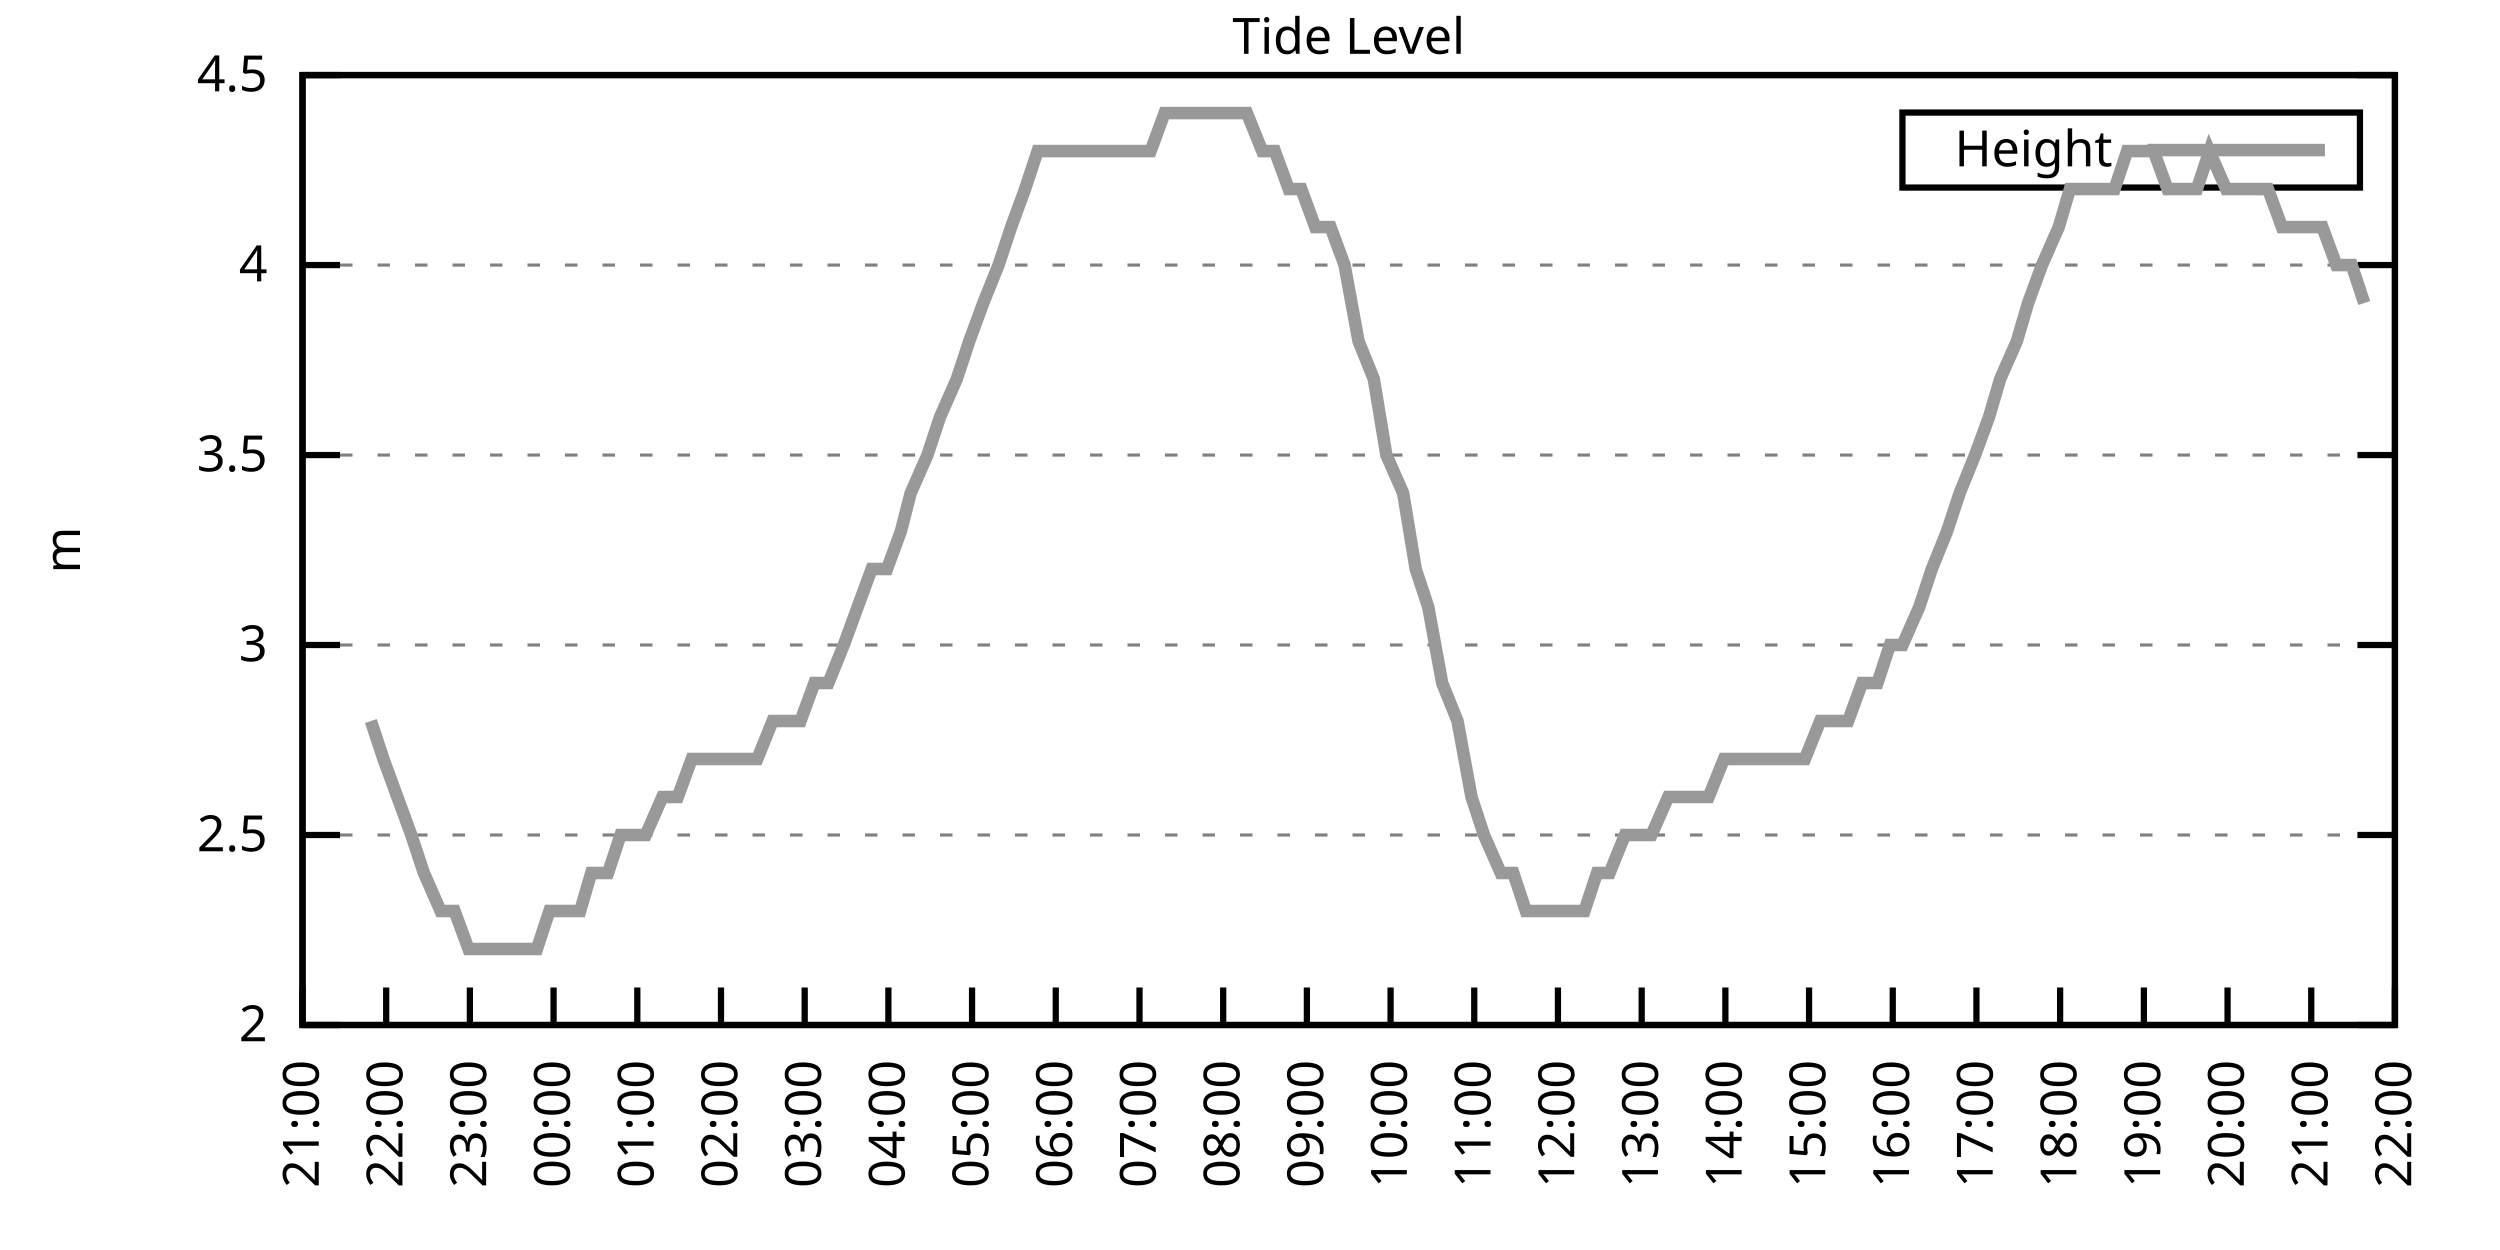
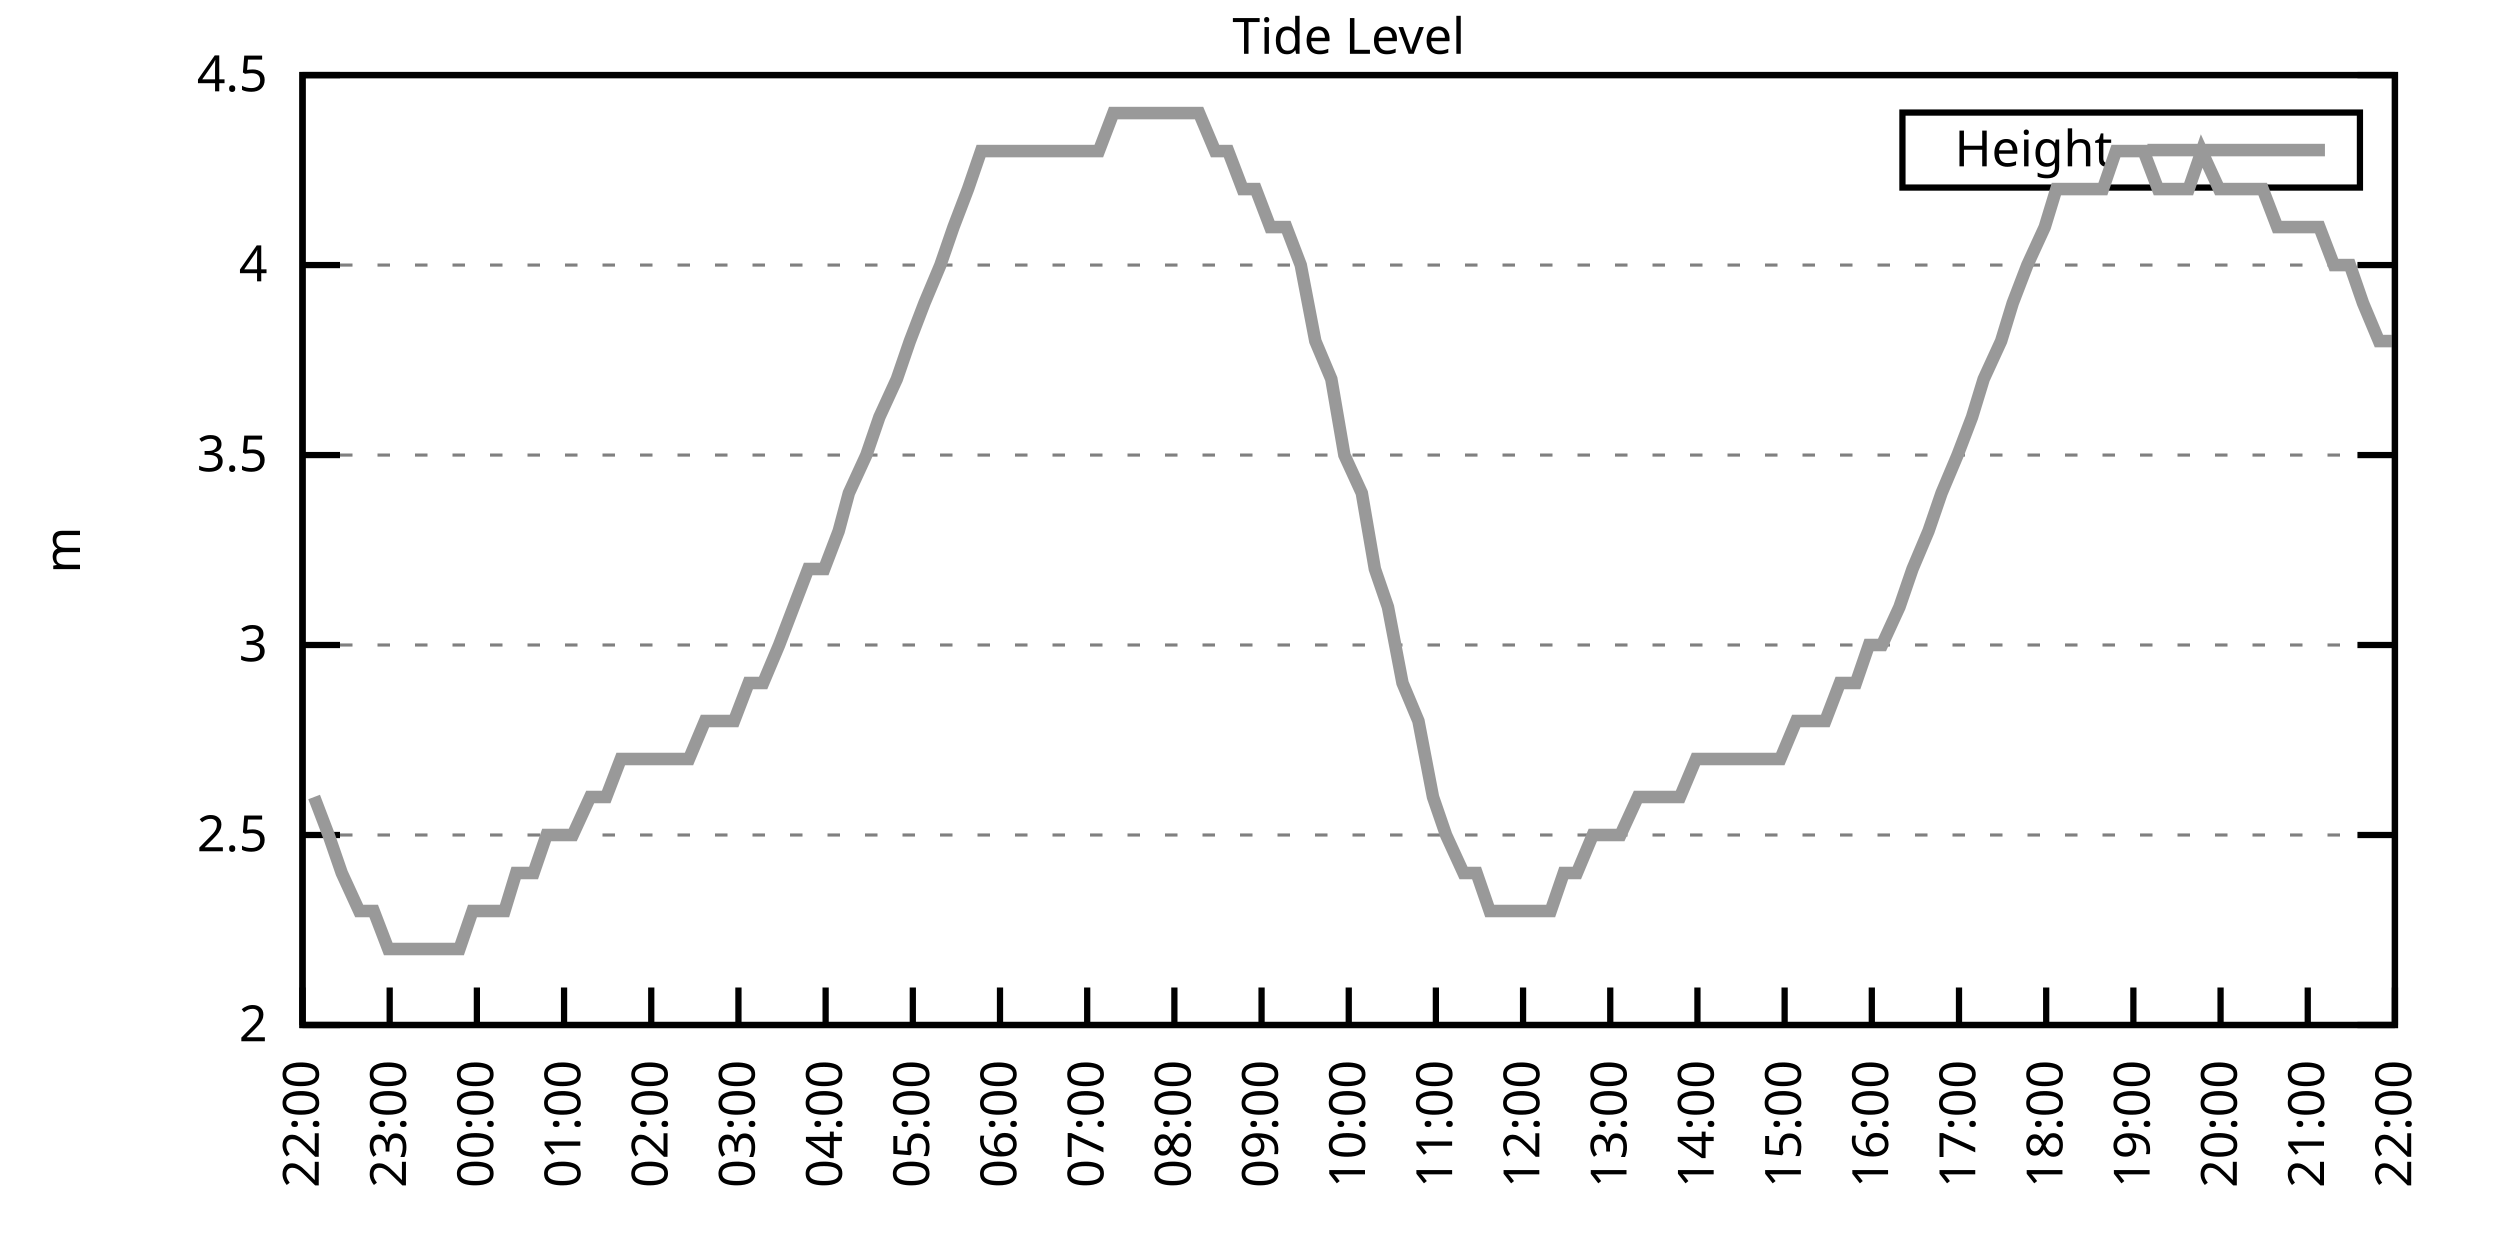
<svg xmlns="http://www.w3.org/2000/svg" xmlns:xlink="http://www.w3.org/1999/xlink" width="400" height="200" viewBox="0 0 400 200">
  <g id="gnuplot_canvas">
    <rect x="0" y="0" width="400" height="200" fill="none" />
    <defs>
      <circle id="gpDot" r="0.5" stroke-width="0.5" stroke="currentColor" />
      <path id="gpPt0" stroke-width="0.333" stroke="currentColor" d="M-1,0 h2 M0,-1 v2" />
      <path id="gpPt1" stroke-width="0.333" stroke="currentColor" d="M-1,-1 L1,1 M1,-1 L-1,1" />
      <path id="gpPt2" stroke-width="0.333" stroke="currentColor" d="M-1,0 L1,0 M0,-1 L0,1 M-1,-1 L1,1 M-1,1 L1,-1" />
      <rect id="gpPt3" stroke-width="0.333" stroke="currentColor" x="-1" y="-1" width="2" height="2" />
      <rect id="gpPt4" stroke-width="0.333" stroke="currentColor" fill="currentColor" x="-1" y="-1" width="2" height="2" />
      <circle id="gpPt5" stroke-width="0.333" stroke="currentColor" cx="0" cy="0" r="1" />
      <use xlink:href="#gpPt5" id="gpPt6" fill="currentColor" stroke="none" />
      <path id="gpPt7" stroke-width="0.333" stroke="currentColor" d="M0,-1.33 L-1.33,0.67 L1.33,0.67 z" />
      <use xlink:href="#gpPt7" id="gpPt8" fill="currentColor" stroke="none" />
      <use xlink:href="#gpPt7" id="gpPt9" stroke="currentColor" transform="rotate(180)" />
      <use xlink:href="#gpPt9" id="gpPt10" fill="currentColor" stroke="none" />
      <use xlink:href="#gpPt3" id="gpPt11" stroke="currentColor" transform="rotate(45)" />
      <use xlink:href="#gpPt11" id="gpPt12" fill="currentColor" stroke="none" />
      <path id="gpPt13" stroke-width="0.333" stroke="currentColor" d="M0,1.330 L1.265,0.411 L0.782,-1.067 L-0.782,-1.076 L-1.265,0.411 z" />
      <use xlink:href="#gpPt13" id="gpPt14" fill="currentColor" stroke="none" />
      <filter id="textbox" filterUnits="objectBoundingBox" x="0" y="0" height="1" width="1">
        <feFlood flood-color="white" flood-opacity="1" result="bgnd" />
        <feComposite in="SourceGraphic" in2="bgnd" operator="atop" />
      </filter>
      <filter id="greybox" filterUnits="objectBoundingBox" x="0" y="0" height="1" width="1">
        <feFlood flood-color="lightgrey" flood-opacity="1" result="grey" />
        <feComposite in="SourceGraphic" in2="grey" operator="atop" />
      </filter>
    </defs>
    <g fill="none" color="white" stroke="currentColor" stroke-width="1.00" stroke-linecap="butt" stroke-linejoin="miter">
</g>
    <g fill="none" color="black" stroke="currentColor" stroke-width="1.00" stroke-linecap="butt" stroke-linejoin="miter">
      <g stroke="none" shape-rendering="crispEdges">
        <polygon fill="rgb(255, 255, 255)" points="48.40,164.00 383.18,164.00 383.18,12.02 48.40,12.02 " />
      </g>
    </g>
    <g fill="none" color="black" stroke="currentColor" stroke-width="1.00" stroke-linecap="butt" stroke-linejoin="miter">
</g>
    <g fill="none" color="black" stroke="black" stroke-width="0.50" stroke-linecap="butt" stroke-linejoin="miter">
</g>
    <g fill="none" color="gray" stroke="currentColor" stroke-width="0.50" stroke-linecap="butt" stroke-linejoin="miter">
      <path stroke="gray" stroke-dasharray="2,4" class="gridline" d="M48.40,164.00 L383.19,164.00  " />
    </g>
    <g fill="none" color="gray" stroke="gray" stroke-width="1.00" stroke-linecap="butt" stroke-linejoin="miter">
</g>
    <g fill="none" color="black" stroke="currentColor" stroke-width="1.00" stroke-linecap="butt" stroke-linejoin="miter">
      <path stroke="black" d="M48.40,164.00 L54.40,164.00 M383.19,164.00 L377.19,164.00  " />
      <g transform="translate(42.80,166.60)" stroke="none" fill="black" font-family="Sans" font-size="8.00" text-anchor="end">
        <text>
          <tspan font-family="Sans"> 2</tspan>
        </text>
      </g>
    </g>
    <g fill="none" color="black" stroke="currentColor" stroke-width="1.00" stroke-linecap="butt" stroke-linejoin="miter">
</g>
    <g fill="none" color="black" stroke="black" stroke-width="0.50" stroke-linecap="butt" stroke-linejoin="miter">
</g>
    <g fill="none" color="gray" stroke="currentColor" stroke-width="0.50" stroke-linecap="butt" stroke-linejoin="miter">
      <path stroke="gray" stroke-dasharray="2,4" class="gridline" d="M48.40,133.60 L383.19,133.60  " />
    </g>
    <g fill="none" color="gray" stroke="gray" stroke-width="1.00" stroke-linecap="butt" stroke-linejoin="miter">
</g>
    <g fill="none" color="black" stroke="currentColor" stroke-width="1.00" stroke-linecap="butt" stroke-linejoin="miter">
      <path stroke="black" d="M48.40,133.60 L54.40,133.60 M383.19,133.60 L377.19,133.60  " />
      <g transform="translate(42.80,136.20)" stroke="none" fill="black" font-family="Sans" font-size="8.00" text-anchor="end">
        <text>
          <tspan font-family="Sans"> 2.5</tspan>
        </text>
      </g>
    </g>
    <g fill="none" color="black" stroke="currentColor" stroke-width="1.00" stroke-linecap="butt" stroke-linejoin="miter">
</g>
    <g fill="none" color="black" stroke="black" stroke-width="0.50" stroke-linecap="butt" stroke-linejoin="miter">
</g>
    <g fill="none" color="gray" stroke="currentColor" stroke-width="0.50" stroke-linecap="butt" stroke-linejoin="miter">
      <path stroke="gray" stroke-dasharray="2,4" class="gridline" d="M48.40,103.20 L383.19,103.20  " />
    </g>
    <g fill="none" color="gray" stroke="gray" stroke-width="1.00" stroke-linecap="butt" stroke-linejoin="miter">
</g>
    <g fill="none" color="black" stroke="currentColor" stroke-width="1.00" stroke-linecap="butt" stroke-linejoin="miter">
      <path stroke="black" d="M48.40,103.20 L54.40,103.20 M383.19,103.20 L377.19,103.20  " />
      <g transform="translate(42.80,105.80)" stroke="none" fill="black" font-family="Sans" font-size="8.00" text-anchor="end">
        <text>
          <tspan font-family="Sans"> 3</tspan>
        </text>
      </g>
    </g>
    <g fill="none" color="black" stroke="currentColor" stroke-width="1.00" stroke-linecap="butt" stroke-linejoin="miter">
</g>
    <g fill="none" color="black" stroke="black" stroke-width="0.50" stroke-linecap="butt" stroke-linejoin="miter">
</g>
    <g fill="none" color="gray" stroke="currentColor" stroke-width="0.50" stroke-linecap="butt" stroke-linejoin="miter">
      <path stroke="gray" stroke-dasharray="2,4" class="gridline" d="M48.40,72.81 L383.19,72.81  " />
    </g>
    <g fill="none" color="gray" stroke="gray" stroke-width="1.00" stroke-linecap="butt" stroke-linejoin="miter">
</g>
    <g fill="none" color="black" stroke="currentColor" stroke-width="1.00" stroke-linecap="butt" stroke-linejoin="miter">
      <path stroke="black" d="M48.40,72.81 L54.40,72.81 M383.19,72.81 L377.19,72.81  " />
      <g transform="translate(42.80,75.41)" stroke="none" fill="black" font-family="Sans" font-size="8.00" text-anchor="end">
        <text>
          <tspan font-family="Sans"> 3.5</tspan>
        </text>
      </g>
    </g>
    <g fill="none" color="black" stroke="currentColor" stroke-width="1.00" stroke-linecap="butt" stroke-linejoin="miter">
</g>
    <g fill="none" color="black" stroke="black" stroke-width="0.50" stroke-linecap="butt" stroke-linejoin="miter">
</g>
    <g fill="none" color="gray" stroke="currentColor" stroke-width="0.50" stroke-linecap="butt" stroke-linejoin="miter">
      <path stroke="gray" stroke-dasharray="2,4" class="gridline" d="M48.40,42.41 L383.19,42.41  " />
    </g>
    <g fill="none" color="gray" stroke="gray" stroke-width="1.00" stroke-linecap="butt" stroke-linejoin="miter">
</g>
    <g fill="none" color="black" stroke="currentColor" stroke-width="1.00" stroke-linecap="butt" stroke-linejoin="miter">
      <path stroke="black" d="M48.40,42.41 L54.40,42.41 M383.19,42.41 L377.19,42.41  " />
      <g transform="translate(42.80,45.01)" stroke="none" fill="black" font-family="Sans" font-size="8.00" text-anchor="end">
        <text>
          <tspan font-family="Sans"> 4</tspan>
        </text>
      </g>
    </g>
    <g fill="none" color="black" stroke="currentColor" stroke-width="1.00" stroke-linecap="butt" stroke-linejoin="miter">
</g>
    <g fill="none" color="black" stroke="black" stroke-width="0.50" stroke-linecap="butt" stroke-linejoin="miter">
</g>
    <g fill="none" color="gray" stroke="currentColor" stroke-width="0.50" stroke-linecap="butt" stroke-linejoin="miter">
      <path stroke="gray" stroke-dasharray="2,4" class="gridline" d="M48.40,12.01 L383.19,12.01  " />
    </g>
    <g fill="none" color="gray" stroke="gray" stroke-width="1.00" stroke-linecap="butt" stroke-linejoin="miter">
</g>
    <g fill="none" color="black" stroke="currentColor" stroke-width="1.00" stroke-linecap="butt" stroke-linejoin="miter">
      <path stroke="black" d="M48.40,12.01 L54.40,12.01 M383.19,12.01 L377.19,12.01  " />
      <g transform="translate(42.80,14.61)" stroke="none" fill="black" font-family="Sans" font-size="8.00" text-anchor="end">
        <text>
          <tspan font-family="Sans"> 4.5</tspan>
        </text>
      </g>
    </g>
    <g fill="none" color="black" stroke="currentColor" stroke-width="1.00" stroke-linecap="butt" stroke-linejoin="miter">
      <path stroke="black" d="M48.40,164.00 L48.40,158.00  " />
      <g transform="translate(51.00,169.60) rotate(270.00)" stroke="none" fill="black" font-family="Sans" font-size="8.00" text-anchor="end">
        <text>
-           <tspan font-family="Sans">21:00</tspan>
-         </text>
-       </g>
-     </g>
-     <g fill="none" color="black" stroke="currentColor" stroke-width="1.00" stroke-linecap="butt" stroke-linejoin="miter">
-       <path stroke="black" d="M61.79,164.00 L61.79,158.00  " />
-       <g transform="translate(64.39,169.60) rotate(270.00)" stroke="none" fill="black" font-family="Sans" font-size="8.00" text-anchor="end">
-         <text>
          <tspan font-family="Sans">22:00</tspan>
        </text>
      </g>
    </g>
    <g fill="none" color="black" stroke="currentColor" stroke-width="1.00" stroke-linecap="butt" stroke-linejoin="miter">
-       <path stroke="black" d="M75.18,164.00 L75.18,158.00  " />
-       <g transform="translate(77.78,169.60) rotate(270.00)" stroke="none" fill="black" font-family="Sans" font-size="8.00" text-anchor="end">
+       <path stroke="black" d="M62.35,164.00 L62.35,158.00  " />
+       <g transform="translate(64.95,169.60) rotate(270.00)" stroke="none" fill="black" font-family="Sans" font-size="8.00" text-anchor="end">
        <text>
          <tspan font-family="Sans">23:00</tspan>
        </text>
      </g>
    </g>
    <g fill="none" color="black" stroke="currentColor" stroke-width="1.00" stroke-linecap="butt" stroke-linejoin="miter">
-       <path stroke="black" d="M88.57,164.00 L88.57,158.00  " />
-       <g transform="translate(91.17,169.60) rotate(270.00)" stroke="none" fill="black" font-family="Sans" font-size="8.00" text-anchor="end">
+       <path stroke="black" d="M76.30,164.00 L76.30,158.00  " />
+       <g transform="translate(78.90,169.60) rotate(270.00)" stroke="none" fill="black" font-family="Sans" font-size="8.00" text-anchor="end">
        <text>
          <tspan font-family="Sans">00:00</tspan>
        </text>
      </g>
    </g>
    <g fill="none" color="black" stroke="currentColor" stroke-width="1.00" stroke-linecap="butt" stroke-linejoin="miter">
-       <path stroke="black" d="M101.97,164.00 L101.97,158.00  " />
-       <g transform="translate(104.57,169.60) rotate(270.00)" stroke="none" fill="black" font-family="Sans" font-size="8.00" text-anchor="end">
+       <path stroke="black" d="M90.25,164.00 L90.25,158.00  " />
+       <g transform="translate(92.85,169.60) rotate(270.00)" stroke="none" fill="black" font-family="Sans" font-size="8.00" text-anchor="end">
        <text>
          <tspan font-family="Sans">01:00</tspan>
        </text>
      </g>
    </g>
    <g fill="none" color="black" stroke="currentColor" stroke-width="1.00" stroke-linecap="butt" stroke-linejoin="miter">
-       <path stroke="black" d="M115.36,164.00 L115.36,158.00  " />
-       <g transform="translate(117.96,169.60) rotate(270.00)" stroke="none" fill="black" font-family="Sans" font-size="8.00" text-anchor="end">
+       <path stroke="black" d="M104.20,164.00 L104.20,158.00  " />
+       <g transform="translate(106.80,169.60) rotate(270.00)" stroke="none" fill="black" font-family="Sans" font-size="8.00" text-anchor="end">
        <text>
          <tspan font-family="Sans">02:00</tspan>
        </text>
      </g>
    </g>
    <g fill="none" color="black" stroke="currentColor" stroke-width="1.00" stroke-linecap="butt" stroke-linejoin="miter">
-       <path stroke="black" d="M128.75,164.00 L128.75,158.00  " />
-       <g transform="translate(131.35,169.60) rotate(270.00)" stroke="none" fill="black" font-family="Sans" font-size="8.00" text-anchor="end">
+       <path stroke="black" d="M118.15,164.00 L118.15,158.00  " />
+       <g transform="translate(120.75,169.60) rotate(270.00)" stroke="none" fill="black" font-family="Sans" font-size="8.00" text-anchor="end">
        <text>
          <tspan font-family="Sans">03:00</tspan>
        </text>
      </g>
    </g>
    <g fill="none" color="black" stroke="currentColor" stroke-width="1.00" stroke-linecap="butt" stroke-linejoin="miter">
-       <path stroke="black" d="M142.14,164.00 L142.14,158.00  " />
-       <g transform="translate(144.74,169.60) rotate(270.00)" stroke="none" fill="black" font-family="Sans" font-size="8.00" text-anchor="end">
+       <path stroke="black" d="M132.10,164.00 L132.10,158.00  " />
+       <g transform="translate(134.70,169.60) rotate(270.00)" stroke="none" fill="black" font-family="Sans" font-size="8.00" text-anchor="end">
        <text>
          <tspan font-family="Sans">04:00</tspan>
        </text>
      </g>
    </g>
    <g fill="none" color="black" stroke="currentColor" stroke-width="1.00" stroke-linecap="butt" stroke-linejoin="miter">
-       <path stroke="black" d="M155.53,164.00 L155.53,158.00  " />
-       <g transform="translate(158.13,169.60) rotate(270.00)" stroke="none" fill="black" font-family="Sans" font-size="8.00" text-anchor="end">
+       <path stroke="black" d="M146.05,164.00 L146.05,158.00  " />
+       <g transform="translate(148.65,169.60) rotate(270.00)" stroke="none" fill="black" font-family="Sans" font-size="8.00" text-anchor="end">
        <text>
          <tspan font-family="Sans">05:00</tspan>
        </text>
      </g>
    </g>
    <g fill="none" color="black" stroke="currentColor" stroke-width="1.00" stroke-linecap="butt" stroke-linejoin="miter">
-       <path stroke="black" d="M168.92,164.00 L168.92,158.00  " />
-       <g transform="translate(171.52,169.60) rotate(270.00)" stroke="none" fill="black" font-family="Sans" font-size="8.00" text-anchor="end">
+       <path stroke="black" d="M160.00,164.00 L160.00,158.00  " />
+       <g transform="translate(162.60,169.60) rotate(270.00)" stroke="none" fill="black" font-family="Sans" font-size="8.00" text-anchor="end">
        <text>
          <tspan font-family="Sans">06:00</tspan>
        </text>
      </g>
    </g>
    <g fill="none" color="black" stroke="currentColor" stroke-width="1.00" stroke-linecap="butt" stroke-linejoin="miter">
-       <path stroke="black" d="M182.32,164.00 L182.32,158.00  " />
-       <g transform="translate(184.92,169.60) rotate(270.00)" stroke="none" fill="black" font-family="Sans" font-size="8.00" text-anchor="end">
+       <path stroke="black" d="M173.95,164.00 L173.95,158.00  " />
+       <g transform="translate(176.55,169.60) rotate(270.00)" stroke="none" fill="black" font-family="Sans" font-size="8.00" text-anchor="end">
        <text>
          <tspan font-family="Sans">07:00</tspan>
        </text>
      </g>
    </g>
    <g fill="none" color="black" stroke="currentColor" stroke-width="1.00" stroke-linecap="butt" stroke-linejoin="miter">
-       <path stroke="black" d="M195.71,164.00 L195.71,158.00  " />
-       <g transform="translate(198.31,169.60) rotate(270.00)" stroke="none" fill="black" font-family="Sans" font-size="8.00" text-anchor="end">
+       <path stroke="black" d="M187.90,164.00 L187.90,158.00  " />
+       <g transform="translate(190.50,169.60) rotate(270.00)" stroke="none" fill="black" font-family="Sans" font-size="8.00" text-anchor="end">
        <text>
          <tspan font-family="Sans">08:00</tspan>
        </text>
      </g>
    </g>
    <g fill="none" color="black" stroke="currentColor" stroke-width="1.00" stroke-linecap="butt" stroke-linejoin="miter">
-       <path stroke="black" d="M209.10,164.00 L209.10,158.00  " />
-       <g transform="translate(211.70,169.60) rotate(270.00)" stroke="none" fill="black" font-family="Sans" font-size="8.00" text-anchor="end">
+       <path stroke="black" d="M201.85,164.00 L201.85,158.00  " />
+       <g transform="translate(204.45,169.60) rotate(270.00)" stroke="none" fill="black" font-family="Sans" font-size="8.00" text-anchor="end">
        <text>
          <tspan font-family="Sans">09:00</tspan>
        </text>
      </g>
    </g>
    <g fill="none" color="black" stroke="currentColor" stroke-width="1.00" stroke-linecap="butt" stroke-linejoin="miter">
-       <path stroke="black" d="M222.49,164.00 L222.49,158.00  " />
-       <g transform="translate(225.09,169.60) rotate(270.00)" stroke="none" fill="black" font-family="Sans" font-size="8.00" text-anchor="end">
+       <path stroke="black" d="M215.80,164.00 L215.80,158.00  " />
+       <g transform="translate(218.40,169.60) rotate(270.00)" stroke="none" fill="black" font-family="Sans" font-size="8.00" text-anchor="end">
        <text>
          <tspan font-family="Sans">10:00</tspan>
        </text>
      </g>
    </g>
    <g fill="none" color="black" stroke="currentColor" stroke-width="1.00" stroke-linecap="butt" stroke-linejoin="miter">
-       <path stroke="black" d="M235.88,164.00 L235.88,158.00  " />
-       <g transform="translate(238.48,169.60) rotate(270.00)" stroke="none" fill="black" font-family="Sans" font-size="8.00" text-anchor="end">
+       <path stroke="black" d="M229.74,164.00 L229.74,158.00  " />
+       <g transform="translate(232.34,169.60) rotate(270.00)" stroke="none" fill="black" font-family="Sans" font-size="8.00" text-anchor="end">
        <text>
          <tspan font-family="Sans">11:00</tspan>
        </text>
      </g>
    </g>
    <g fill="none" color="black" stroke="currentColor" stroke-width="1.00" stroke-linecap="butt" stroke-linejoin="miter">
-       <path stroke="black" d="M249.27,164.00 L249.27,158.00  " />
-       <g transform="translate(251.87,169.60) rotate(270.00)" stroke="none" fill="black" font-family="Sans" font-size="8.00" text-anchor="end">
+       <path stroke="black" d="M243.69,164.00 L243.69,158.00  " />
+       <g transform="translate(246.29,169.60) rotate(270.00)" stroke="none" fill="black" font-family="Sans" font-size="8.00" text-anchor="end">
        <text>
          <tspan font-family="Sans">12:00</tspan>
        </text>
      </g>
    </g>
    <g fill="none" color="black" stroke="currentColor" stroke-width="1.00" stroke-linecap="butt" stroke-linejoin="miter">
-       <path stroke="black" d="M262.67,164.00 L262.67,158.00  " />
-       <g transform="translate(265.27,169.60) rotate(270.00)" stroke="none" fill="black" font-family="Sans" font-size="8.00" text-anchor="end">
+       <path stroke="black" d="M257.64,164.00 L257.64,158.00  " />
+       <g transform="translate(260.24,169.60) rotate(270.00)" stroke="none" fill="black" font-family="Sans" font-size="8.00" text-anchor="end">
        <text>
          <tspan font-family="Sans">13:00</tspan>
        </text>
      </g>
    </g>
    <g fill="none" color="black" stroke="currentColor" stroke-width="1.00" stroke-linecap="butt" stroke-linejoin="miter">
-       <path stroke="black" d="M276.06,164.00 L276.06,158.00  " />
-       <g transform="translate(278.66,169.60) rotate(270.00)" stroke="none" fill="black" font-family="Sans" font-size="8.00" text-anchor="end">
+       <path stroke="black" d="M271.59,164.00 L271.59,158.00  " />
+       <g transform="translate(274.19,169.60) rotate(270.00)" stroke="none" fill="black" font-family="Sans" font-size="8.00" text-anchor="end">
        <text>
          <tspan font-family="Sans">14:00</tspan>
        </text>
      </g>
    </g>
    <g fill="none" color="black" stroke="currentColor" stroke-width="1.00" stroke-linecap="butt" stroke-linejoin="miter">
-       <path stroke="black" d="M289.45,164.00 L289.45,158.00  " />
-       <g transform="translate(292.05,169.60) rotate(270.00)" stroke="none" fill="black" font-family="Sans" font-size="8.00" text-anchor="end">
+       <path stroke="black" d="M285.54,164.00 L285.54,158.00  " />
+       <g transform="translate(288.14,169.60) rotate(270.00)" stroke="none" fill="black" font-family="Sans" font-size="8.00" text-anchor="end">
        <text>
          <tspan font-family="Sans">15:00</tspan>
        </text>
      </g>
    </g>
    <g fill="none" color="black" stroke="currentColor" stroke-width="1.00" stroke-linecap="butt" stroke-linejoin="miter">
-       <path stroke="black" d="M302.84,164.00 L302.84,158.00  " />
-       <g transform="translate(305.44,169.60) rotate(270.00)" stroke="none" fill="black" font-family="Sans" font-size="8.00" text-anchor="end">
+       <path stroke="black" d="M299.49,164.00 L299.49,158.00  " />
+       <g transform="translate(302.09,169.60) rotate(270.00)" stroke="none" fill="black" font-family="Sans" font-size="8.00" text-anchor="end">
        <text>
          <tspan font-family="Sans">16:00</tspan>
        </text>
      </g>
    </g>
    <g fill="none" color="black" stroke="currentColor" stroke-width="1.00" stroke-linecap="butt" stroke-linejoin="miter">
-       <path stroke="black" d="M316.23,164.00 L316.23,158.00  " />
-       <g transform="translate(318.83,169.60) rotate(270.00)" stroke="none" fill="black" font-family="Sans" font-size="8.00" text-anchor="end">
+       <path stroke="black" d="M313.44,164.00 L313.44,158.00  " />
+       <g transform="translate(316.04,169.60) rotate(270.00)" stroke="none" fill="black" font-family="Sans" font-size="8.00" text-anchor="end">
        <text>
          <tspan font-family="Sans">17:00</tspan>
        </text>
      </g>
    </g>
    <g fill="none" color="black" stroke="currentColor" stroke-width="1.00" stroke-linecap="butt" stroke-linejoin="miter">
-       <path stroke="black" d="M329.62,164.00 L329.62,158.00  " />
-       <g transform="translate(332.22,169.60) rotate(270.00)" stroke="none" fill="black" font-family="Sans" font-size="8.00" text-anchor="end">
+       <path stroke="black" d="M327.39,164.00 L327.39,158.00  " />
+       <g transform="translate(329.99,169.60) rotate(270.00)" stroke="none" fill="black" font-family="Sans" font-size="8.00" text-anchor="end">
        <text>
          <tspan font-family="Sans">18:00</tspan>
        </text>
      </g>
    </g>
    <g fill="none" color="black" stroke="currentColor" stroke-width="1.00" stroke-linecap="butt" stroke-linejoin="miter">
-       <path stroke="black" d="M343.02,164.00 L343.02,158.00  " />
-       <g transform="translate(345.62,169.60) rotate(270.00)" stroke="none" fill="black" font-family="Sans" font-size="8.00" text-anchor="end">
+       <path stroke="black" d="M341.34,164.00 L341.34,158.00  " />
+       <g transform="translate(343.94,169.60) rotate(270.00)" stroke="none" fill="black" font-family="Sans" font-size="8.00" text-anchor="end">
        <text>
          <tspan font-family="Sans">19:00</tspan>
        </text>
      </g>
    </g>
    <g fill="none" color="black" stroke="currentColor" stroke-width="1.00" stroke-linecap="butt" stroke-linejoin="miter">
-       <path stroke="black" d="M356.41,164.00 L356.41,158.00  " />
-       <g transform="translate(359.01,169.60) rotate(270.00)" stroke="none" fill="black" font-family="Sans" font-size="8.00" text-anchor="end">
+       <path stroke="black" d="M355.29,164.00 L355.29,158.00  " />
+       <g transform="translate(357.89,169.60) rotate(270.00)" stroke="none" fill="black" font-family="Sans" font-size="8.00" text-anchor="end">
        <text>
          <tspan font-family="Sans">20:00</tspan>
        </text>
      </g>
    </g>
    <g fill="none" color="black" stroke="currentColor" stroke-width="1.00" stroke-linecap="butt" stroke-linejoin="miter">
-       <path stroke="black" d="M369.80,164.00 L369.80,158.00  " />
-       <g transform="translate(372.40,169.60) rotate(270.00)" stroke="none" fill="black" font-family="Sans" font-size="8.00" text-anchor="end">
+       <path stroke="black" d="M369.24,164.00 L369.24,158.00  " />
+       <g transform="translate(371.84,169.60) rotate(270.00)" stroke="none" fill="black" font-family="Sans" font-size="8.00" text-anchor="end">
        <text>
          <tspan font-family="Sans">21:00</tspan>
        </text>
      </g>
    </g>
    <g fill="none" color="black" stroke="currentColor" stroke-width="1.00" stroke-linecap="butt" stroke-linejoin="miter">
      <path stroke="black" d="M383.19,164.00 L383.19,158.00  " />
      <g transform="translate(385.79,169.60) rotate(270.00)" stroke="none" fill="black" font-family="Sans" font-size="8.00" text-anchor="end">
        <text>
          <tspan font-family="Sans">22:00</tspan>
        </text>
      </g>
    </g>
    <g fill="none" color="black" stroke="currentColor" stroke-width="1.00" stroke-linecap="butt" stroke-linejoin="miter">
</g>
    <g fill="none" color="black" stroke="currentColor" stroke-width="1.00" stroke-linecap="butt" stroke-linejoin="miter">
      <path stroke="black" d="M48.40,12.01 L48.40,164.00 L383.19,164.00 L383.19,12.01 L48.40,12.01 Z  " />
    </g>
    <g fill="none" color="black" stroke="currentColor" stroke-width="1.00" stroke-linecap="butt" stroke-linejoin="miter">
</g>
    <g fill="none" color="black" stroke="currentColor" stroke-width="1.00" stroke-linecap="butt" stroke-linejoin="miter">
      <path stroke="black" d="M304.39,30.01 L304.39,18.01 L377.59,18.01 L377.59,30.01 L304.39,30.01 Z  " />
    </g>
    <g id="Tide_level_plot_1">
      <g fill="none" color="white" stroke="black" stroke-width="2.00" stroke-linecap="butt" stroke-linejoin="miter">
</g>
      <g fill="none" color="black" stroke="currentColor" stroke-width="2.00" stroke-linecap="butt" stroke-linejoin="miter">
        <g transform="translate(337.99,26.61)" stroke="none" fill="black" font-family="Sans" font-size="8.00" text-anchor="end">
          <text>
            <tspan font-family="Sans">Height</tspan>
          </text>
        </g>
      </g>
      <g fill="none" color="black" stroke="currentColor" stroke-width="2.00" stroke-linecap="butt" stroke-linejoin="miter">
-         <path stroke="rgb(153, 153, 153)" d="M343.59,24.01 L371.99,24.01 M59.34,115.36 L61.35,121.44 L63.58,127.52 L65.81,133.60 L67.82,139.68 L70.50,145.76   L72.73,145.76 L74.96,151.84 L76.75,151.84 L79.42,151.84 L81.66,151.84 L83.89,151.84 L85.90,151.84 L87.91,145.76   L90.58,145.76 L92.82,145.76 L94.60,139.68 L97.28,139.68 L99.29,133.60 L101.52,133.60 L103.31,133.60 L105.98,127.52   L108.44,127.52 L110.67,121.44 L112.90,121.44 L114.91,121.44 L116.92,121.44 L119.60,121.44 L121.16,121.44 L123.62,115.36   L126.07,115.36 L128.08,115.36 L130.31,109.28 L132.54,109.28 L135.00,103.20 L137.23,97.12 L139.46,91.04 L141.92,91.04   L144.15,84.97 L145.71,78.89 L148.39,72.81 L150.40,66.73 L153.08,60.65 L155.09,54.57 L157.32,48.49 L159.77,42.41   L161.78,36.33 L164.01,30.25 L166.02,24.17 L168.70,24.17 L170.93,24.17 L172.50,24.17 L175.40,24.17 L177.41,24.17   L179.86,24.17 L182.09,24.17 L184.10,24.17 L186.33,18.09 L188.57,18.09 L190.57,18.09 L193.03,18.09 L195.26,18.09   L197.27,18.09 L199.50,18.09 L201.96,24.17 L203.97,24.17 L206.20,30.25 L208.21,30.25 L210.44,36.33 L212.89,36.33   L215.13,42.41 L217.36,54.57 L219.81,60.65 L221.82,72.81 L224.50,78.89 L226.51,91.04 L228.52,97.12 L230.75,109.28   L233.20,115.36 L235.44,127.52 L237.44,133.60 L240.12,139.68 L242.13,139.68 L244.14,145.76 L246.37,145.76 L249.05,145.76   L250.84,145.76 L253.51,145.76 L255.52,139.68 L257.53,139.68 L259.99,133.60 L262.00,133.60 L264.23,133.60 L266.91,127.52   L268.92,127.52 L271.37,127.52 L273.38,127.52 L275.83,121.44 L278.07,121.44 L280.30,121.44 L282.53,121.44 L284.76,121.44   L286.77,121.44 L288.78,121.44 L291.23,115.36 L293.24,115.36 L295.70,115.36 L297.93,109.28 L300.39,109.28 L302.39,103.20   L304.40,103.20 L307.08,97.12 L309.09,91.04 L311.54,84.97 L313.55,78.89 L316.01,72.81 L318.24,66.73 L320.03,60.65   L322.70,54.57 L324.49,48.49 L326.72,42.41 L329.40,36.33 L331.19,30.25 L333.86,30.25 L335.87,30.25 L338.33,30.25   L340.34,24.17 L342.57,24.17 L344.58,24.17 L346.81,30.25 L349.49,30.25 L351.50,30.25 L353.51,24.17 L356.18,30.25   L357.75,30.25 L360.20,30.25 L362.88,30.25 L365.11,36.33 L367.34,36.33 L369.35,36.33 L371.58,36.33 L373.82,42.41   L376.27,42.41 L378.28,48.49  " />
+         <path stroke="rgb(153, 153, 153)" d="M343.59,24.01 L371.99,24.01 M50.26,127.52 L52.58,133.60 L54.68,139.68 L57.47,145.76 L59.79,145.76 L62.12,151.84   L63.98,151.84 L66.77,151.84 L69.09,151.84 L71.42,151.84 L73.51,151.84 L75.60,145.76 L78.39,145.76 L80.72,145.76   L82.58,139.68 L85.37,139.68 L87.46,133.60 L89.78,133.60 L91.64,133.60 L94.43,127.52 L96.99,127.52 L99.32,121.44   L101.64,121.44 L103.73,121.44 L105.83,121.44 L108.62,121.44 L110.24,121.44 L112.80,115.36 L115.36,115.36 L117.45,115.36   L119.78,109.28 L122.10,109.28 L124.66,103.20 L126.98,97.12 L129.31,91.04 L131.87,91.04 L134.19,84.97 L135.82,78.89   L138.61,72.81 L140.70,66.73 L143.49,60.65 L145.58,54.57 L147.91,48.49 L150.46,42.41 L152.56,36.33 L154.88,30.25   L156.97,24.17 L159.76,24.17 L162.09,24.17 L163.72,24.17 L166.74,24.17 L168.83,24.17 L171.39,24.17 L173.71,24.17   L175.81,24.17 L178.13,18.09 L180.46,18.09 L182.55,18.09 L185.11,18.09 L187.43,18.09 L189.52,18.09 L191.85,18.09   L194.41,24.17 L196.50,24.17 L198.82,30.25 L200.92,30.25 L203.24,36.33 L205.80,36.33 L208.12,42.41 L210.45,54.57   L213.01,60.65 L215.10,72.81 L217.89,78.89 L219.98,91.04 L222.07,97.12 L224.40,109.28 L226.95,115.36 L229.28,127.52   L231.37,133.60 L234.16,139.68 L236.25,139.68 L238.35,145.76 L240.67,145.76 L243.46,145.76 L245.32,145.76 L248.11,145.76   L250.20,139.68 L252.30,139.68 L254.85,133.60 L256.95,133.60 L259.27,133.60 L262.06,127.52 L264.15,127.52 L266.71,127.52   L268.80,127.52 L271.36,121.44 L273.69,121.44 L276.01,121.44 L278.34,121.44 L280.66,121.44 L282.75,121.44 L284.85,121.44   L287.40,115.36 L289.50,115.36 L292.05,115.36 L294.38,109.28 L296.94,109.28 L299.03,103.20 L301.12,103.20 L303.91,97.12   L306.00,91.04 L308.56,84.97 L310.65,78.89 L313.21,72.81 L315.53,66.73 L317.39,60.65 L320.18,54.57 L322.04,48.49   L324.37,42.41 L327.16,36.33 L329.02,30.25 L331.81,30.25 L333.90,30.25 L336.46,30.25 L338.55,24.17 L340.88,24.17   L342.97,24.17 L345.29,30.25 L348.08,30.25 L350.18,30.25 L352.27,24.17 L355.06,30.25 L356.69,30.25 L359.24,30.25   L362.03,30.25 L364.36,36.33 L366.68,36.33 L368.78,36.33 L371.10,36.33 L373.43,42.41 L375.98,42.41 L378.08,48.49   L380.63,54.57 L382.73,54.57  " />
      </g>
    </g>
    <g fill="none" color="black" stroke="currentColor" stroke-width="2.00" stroke-linecap="butt" stroke-linejoin="miter">
</g>
    <g fill="none" color="black" stroke="black" stroke-width="1.00" stroke-linecap="butt" stroke-linejoin="miter">
</g>
    <g fill="none" color="black" stroke="currentColor" stroke-width="1.00" stroke-linecap="butt" stroke-linejoin="miter">
      <path stroke="black" d="M48.40,12.01 L48.40,164.00 L383.19,164.00 L383.19,12.01 L48.40,12.01 Z  " />
      <g transform="translate(12.80,88.01) rotate(270.00)" stroke="none" fill="black" font-family="Sans" font-size="8.00" text-anchor="middle">
        <text>
          <tspan font-family="Sans">m</tspan>
        </text>
      </g>
    </g>
    <g fill="none" color="black" stroke="currentColor" stroke-width="1.00" stroke-linecap="butt" stroke-linejoin="miter">
</g>
    <g fill="none" color="black" stroke="currentColor" stroke-width="1.00" stroke-linecap="butt" stroke-linejoin="miter">
      <g transform="translate(215.79,8.61)" stroke="none" fill="black" font-family="Sans" font-size="8.00" text-anchor="middle">
        <text>
          <tspan font-family="Sans">Tide Level</tspan>
        </text>
      </g>
    </g>
    <g fill="none" color="black" stroke="currentColor" stroke-width="1.00" stroke-linecap="butt" stroke-linejoin="miter">
</g>
  </g>
</svg>
